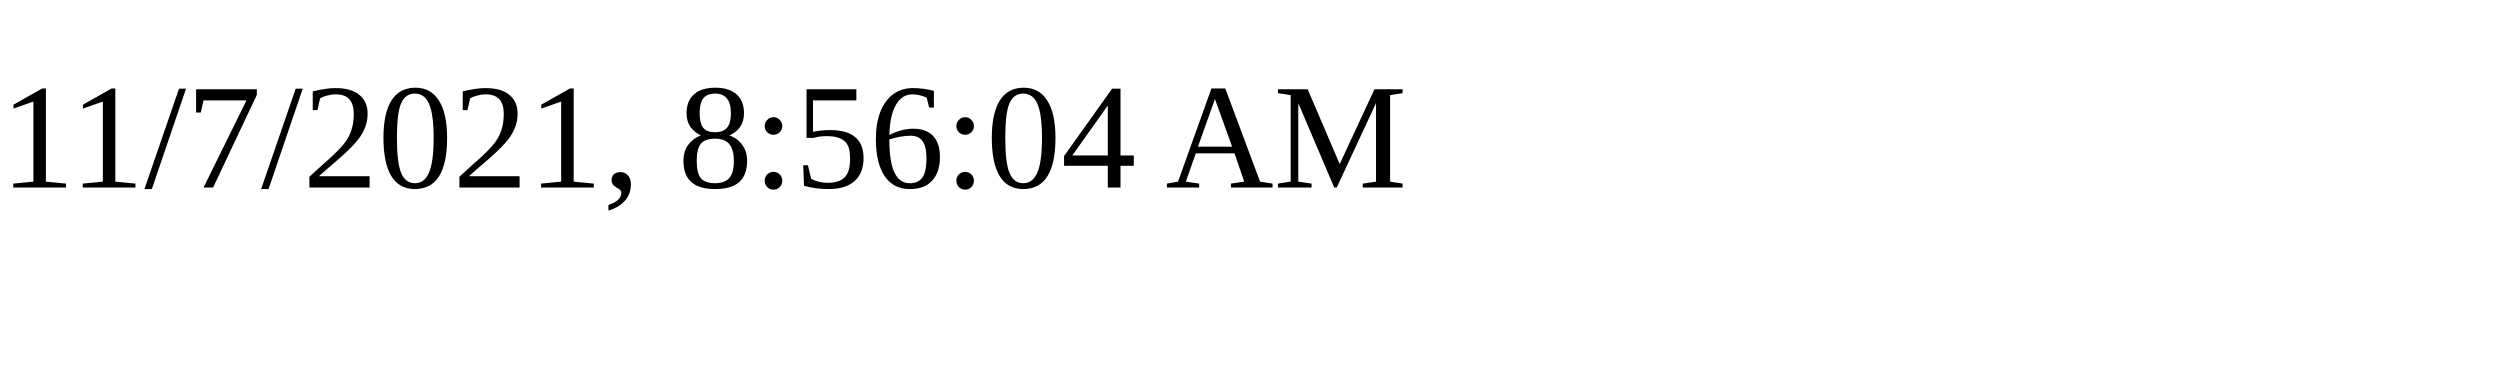
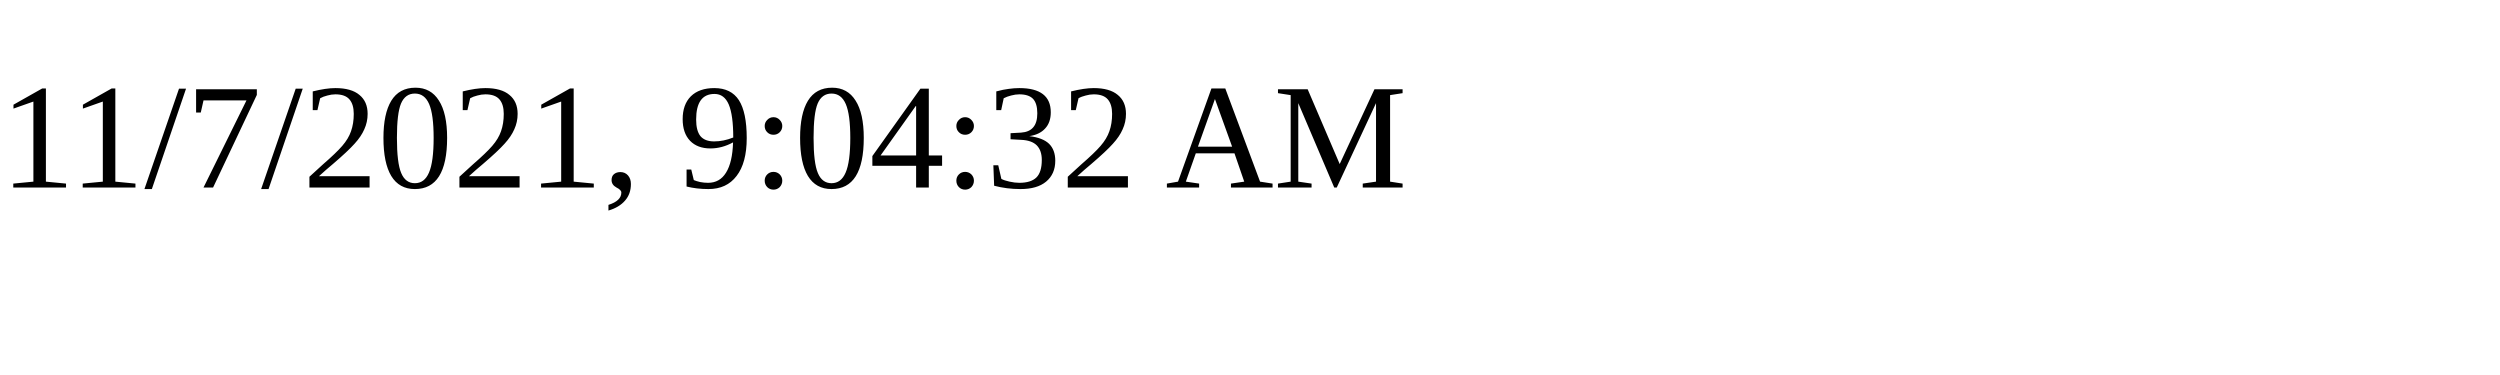
<svg xmlns="http://www.w3.org/2000/svg" height="30" width="200">
-   <text x="0" y="15">11/7/2021, 8:56:04 AM</text>
+   <text x="0" y="15">11/7/2021, 9:04:32 AM</text>
</svg>
